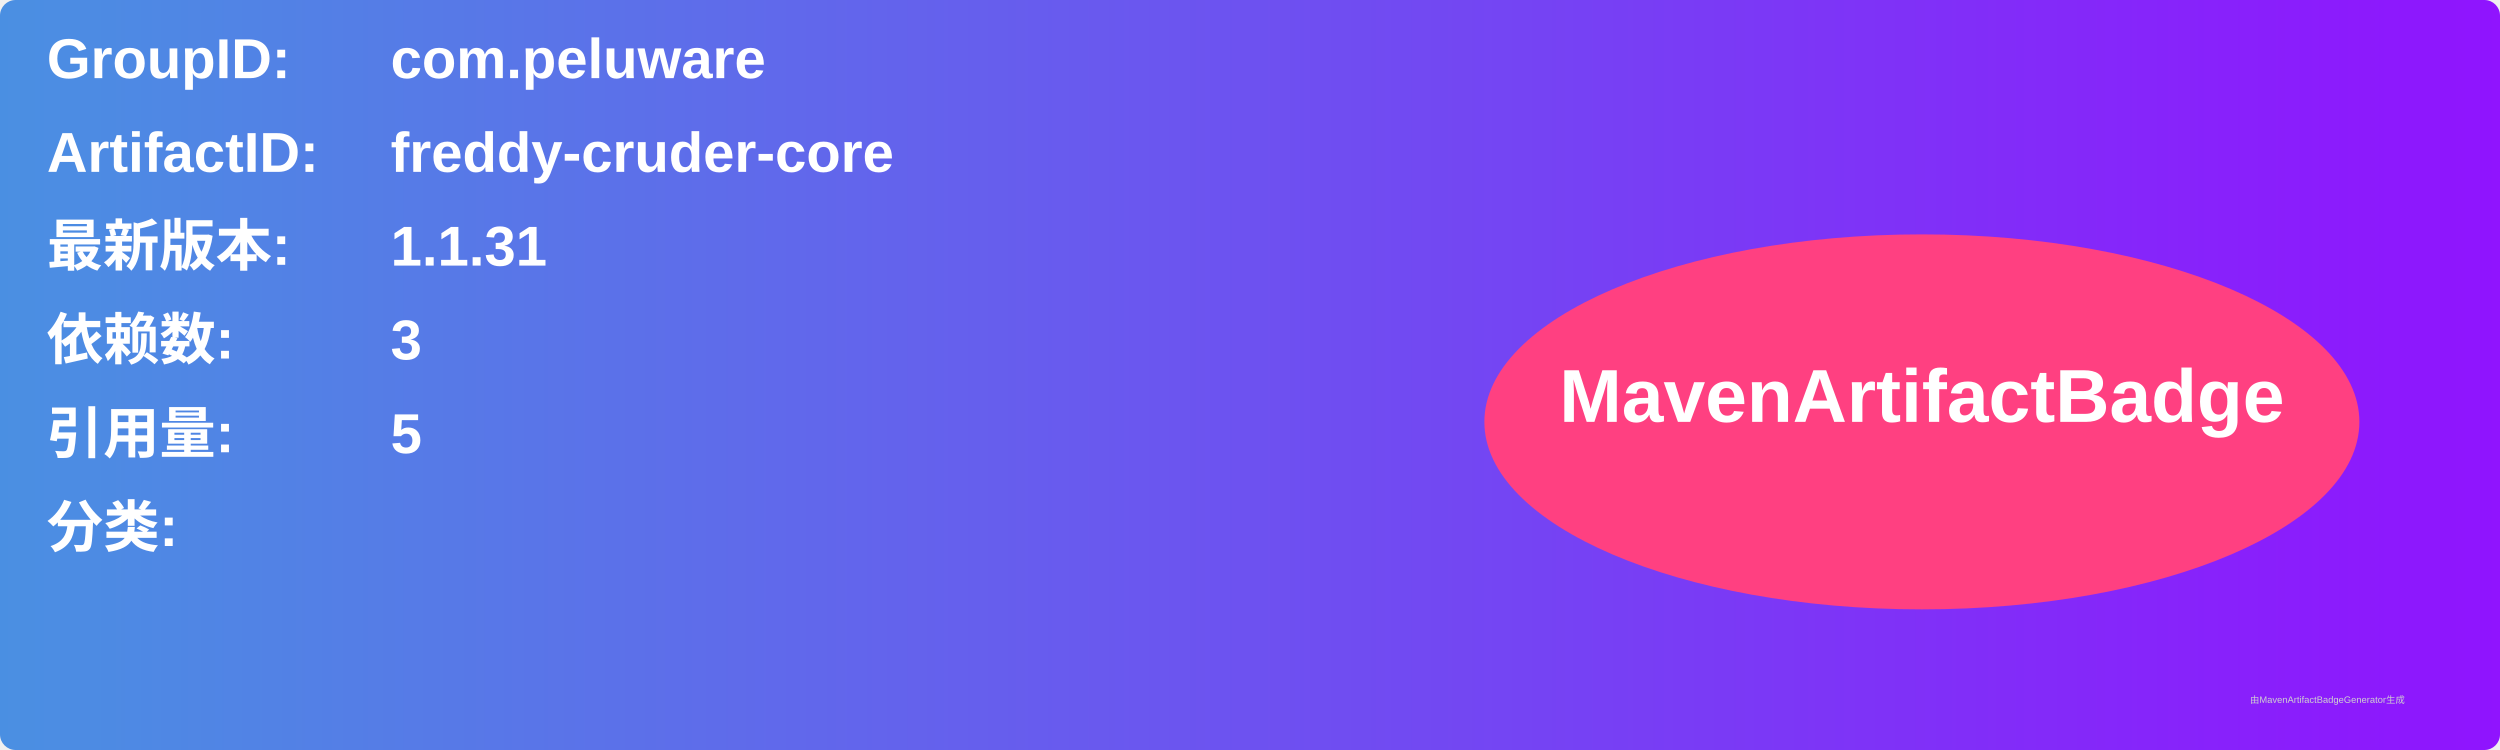
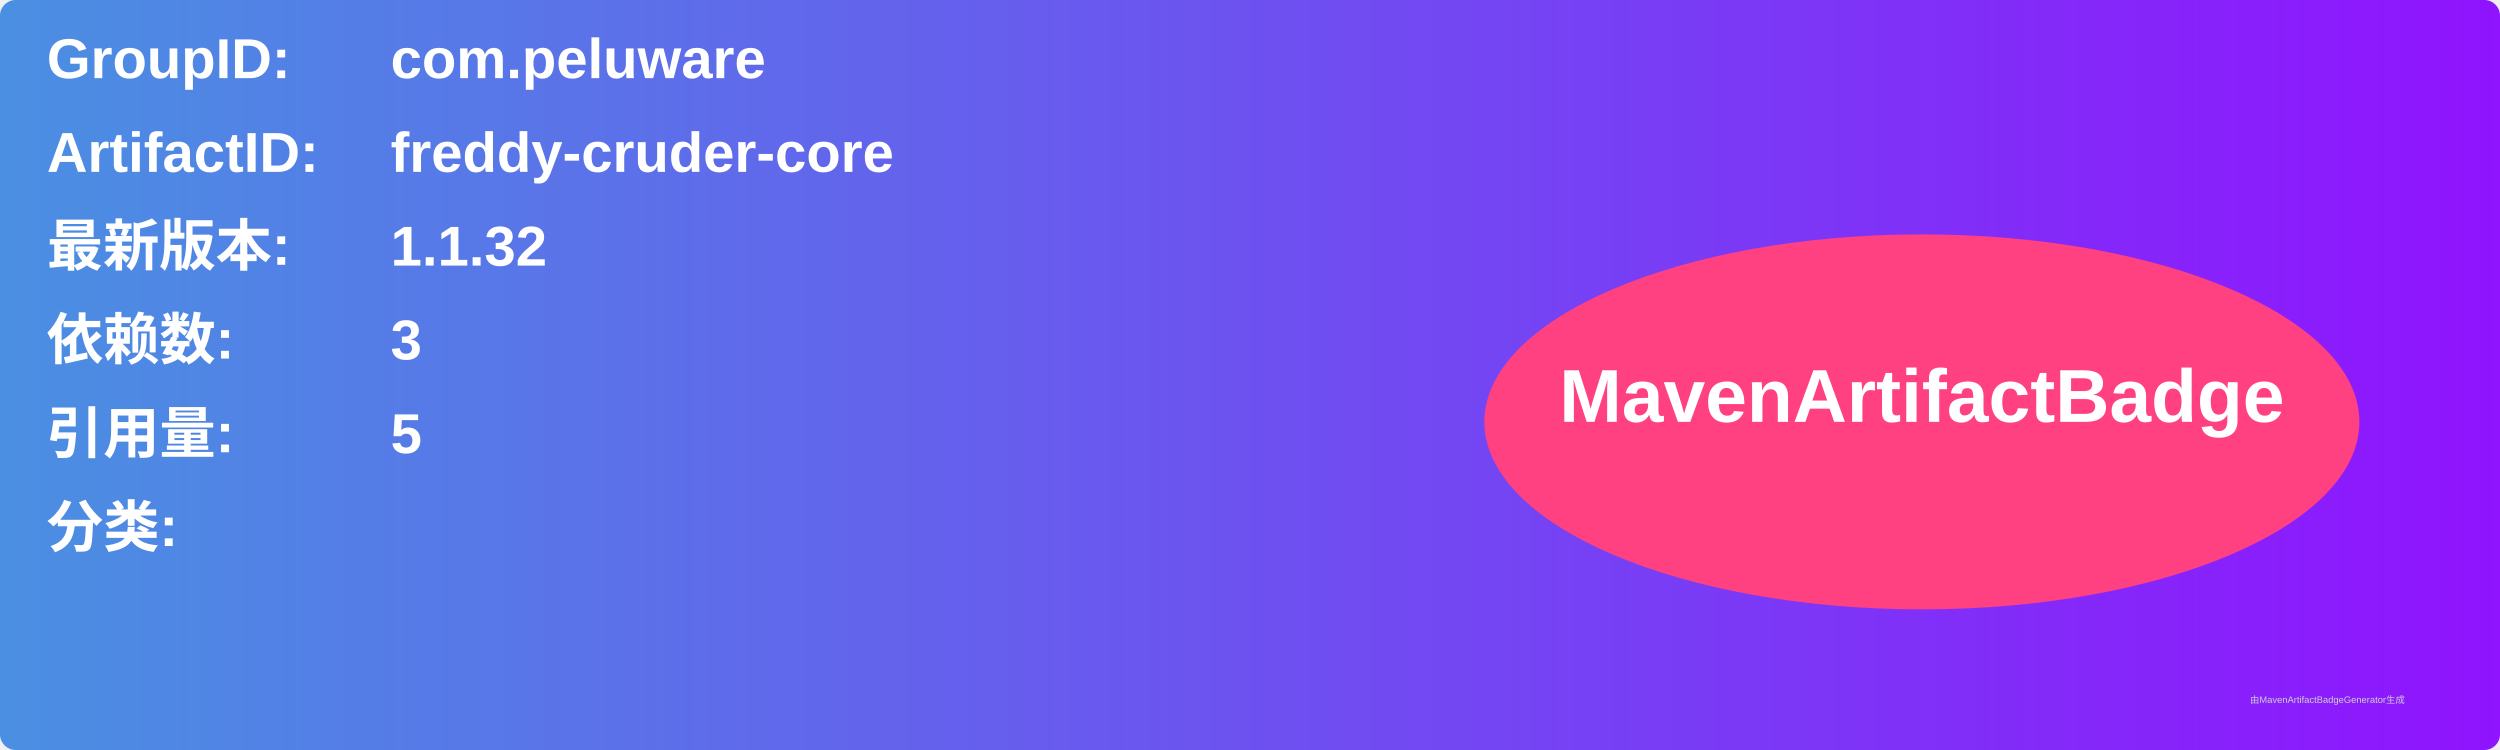
<svg xmlns="http://www.w3.org/2000/svg" width="800" height="240" viewBox="0 0 800 240">
  <linearGradient id="grad" x1="0%" y1="0%" x2="100%" y2="0%">
    <stop offset="0%" stop-color="#4a90e2" />
    <stop offset="100%" stop-color="#9013fe" />
  </linearGradient>
  <rect width="100%" height="100%" rx="5" ry="5" fill="url(#grad)" />
  <g transform="translate(15, 15)">
    <text x="0" y="10" font-family="Arial" font-size="18" fill="white" font-weight="bold" width="260">GroupID:</text>
    <text x="110" y="10" font-family="Arial" font-size="18" fill="white" font-weight="bold" width="460">com.peluware</text>
    <text x="0" y="40" font-family="Arial" font-size="18" fill="white" font-weight="bold" width="260">ArtifactID:</text>
    <text x="110" y="40" font-family="Arial" font-size="18" fill="white" font-weight="bold" width="460">freddy-cruder-core</text>
    <text x="0" y="70" font-family="Arial" font-size="18" fill="white" font-weight="bold">最新版本:</text>
    <text x="110" y="70" font-family="Arial" font-size="18" fill="white" font-weight="bold">
-       <tspan font-weight="bold">1.1.31</tspan>
+       <tspan font-weight="bold">1.1.32</tspan>
    </text>
    <text x="0" y="100" font-family="Arial" font-size="18" fill="white" font-weight="bold">依赖数: </text>
    <text x="110" y="100" font-family="Arial" font-size="18" fill="white">
      <tspan font-weight="bold">3</tspan>
    </text>
    <text x="0" y="130" font-family="Arial" font-size="18" fill="white" font-weight="bold">引用量: </text>
    <text x="110" y="130" font-family="Arial" font-size="18" fill="white">
      <tspan font-weight="bold">5</tspan>
    </text>
    <text x="0" y="160" font-family="Arial" font-size="18" fill="white" font-weight="bold">分类:</text>
    <text x="10" y="190" font-family="Arial" font-size="10" fill="white">
      <tspan font-weight="bold" />
    </text>
    <ellipse cx="600" cy="120" rx="140" ry="60" fill="#ff4081" />
    <text x="600" y="120" text-anchor="middle" font-family="Arial" font-size="24" fill="white" font-weight="bold">MavenArtifactBadge</text>
  </g>
  <text x="720" y="225" font-family="Arial" font-size="3" fill="#d0d0d0">由MavenArtifactBadgeGenerator生成</text>
</svg>
